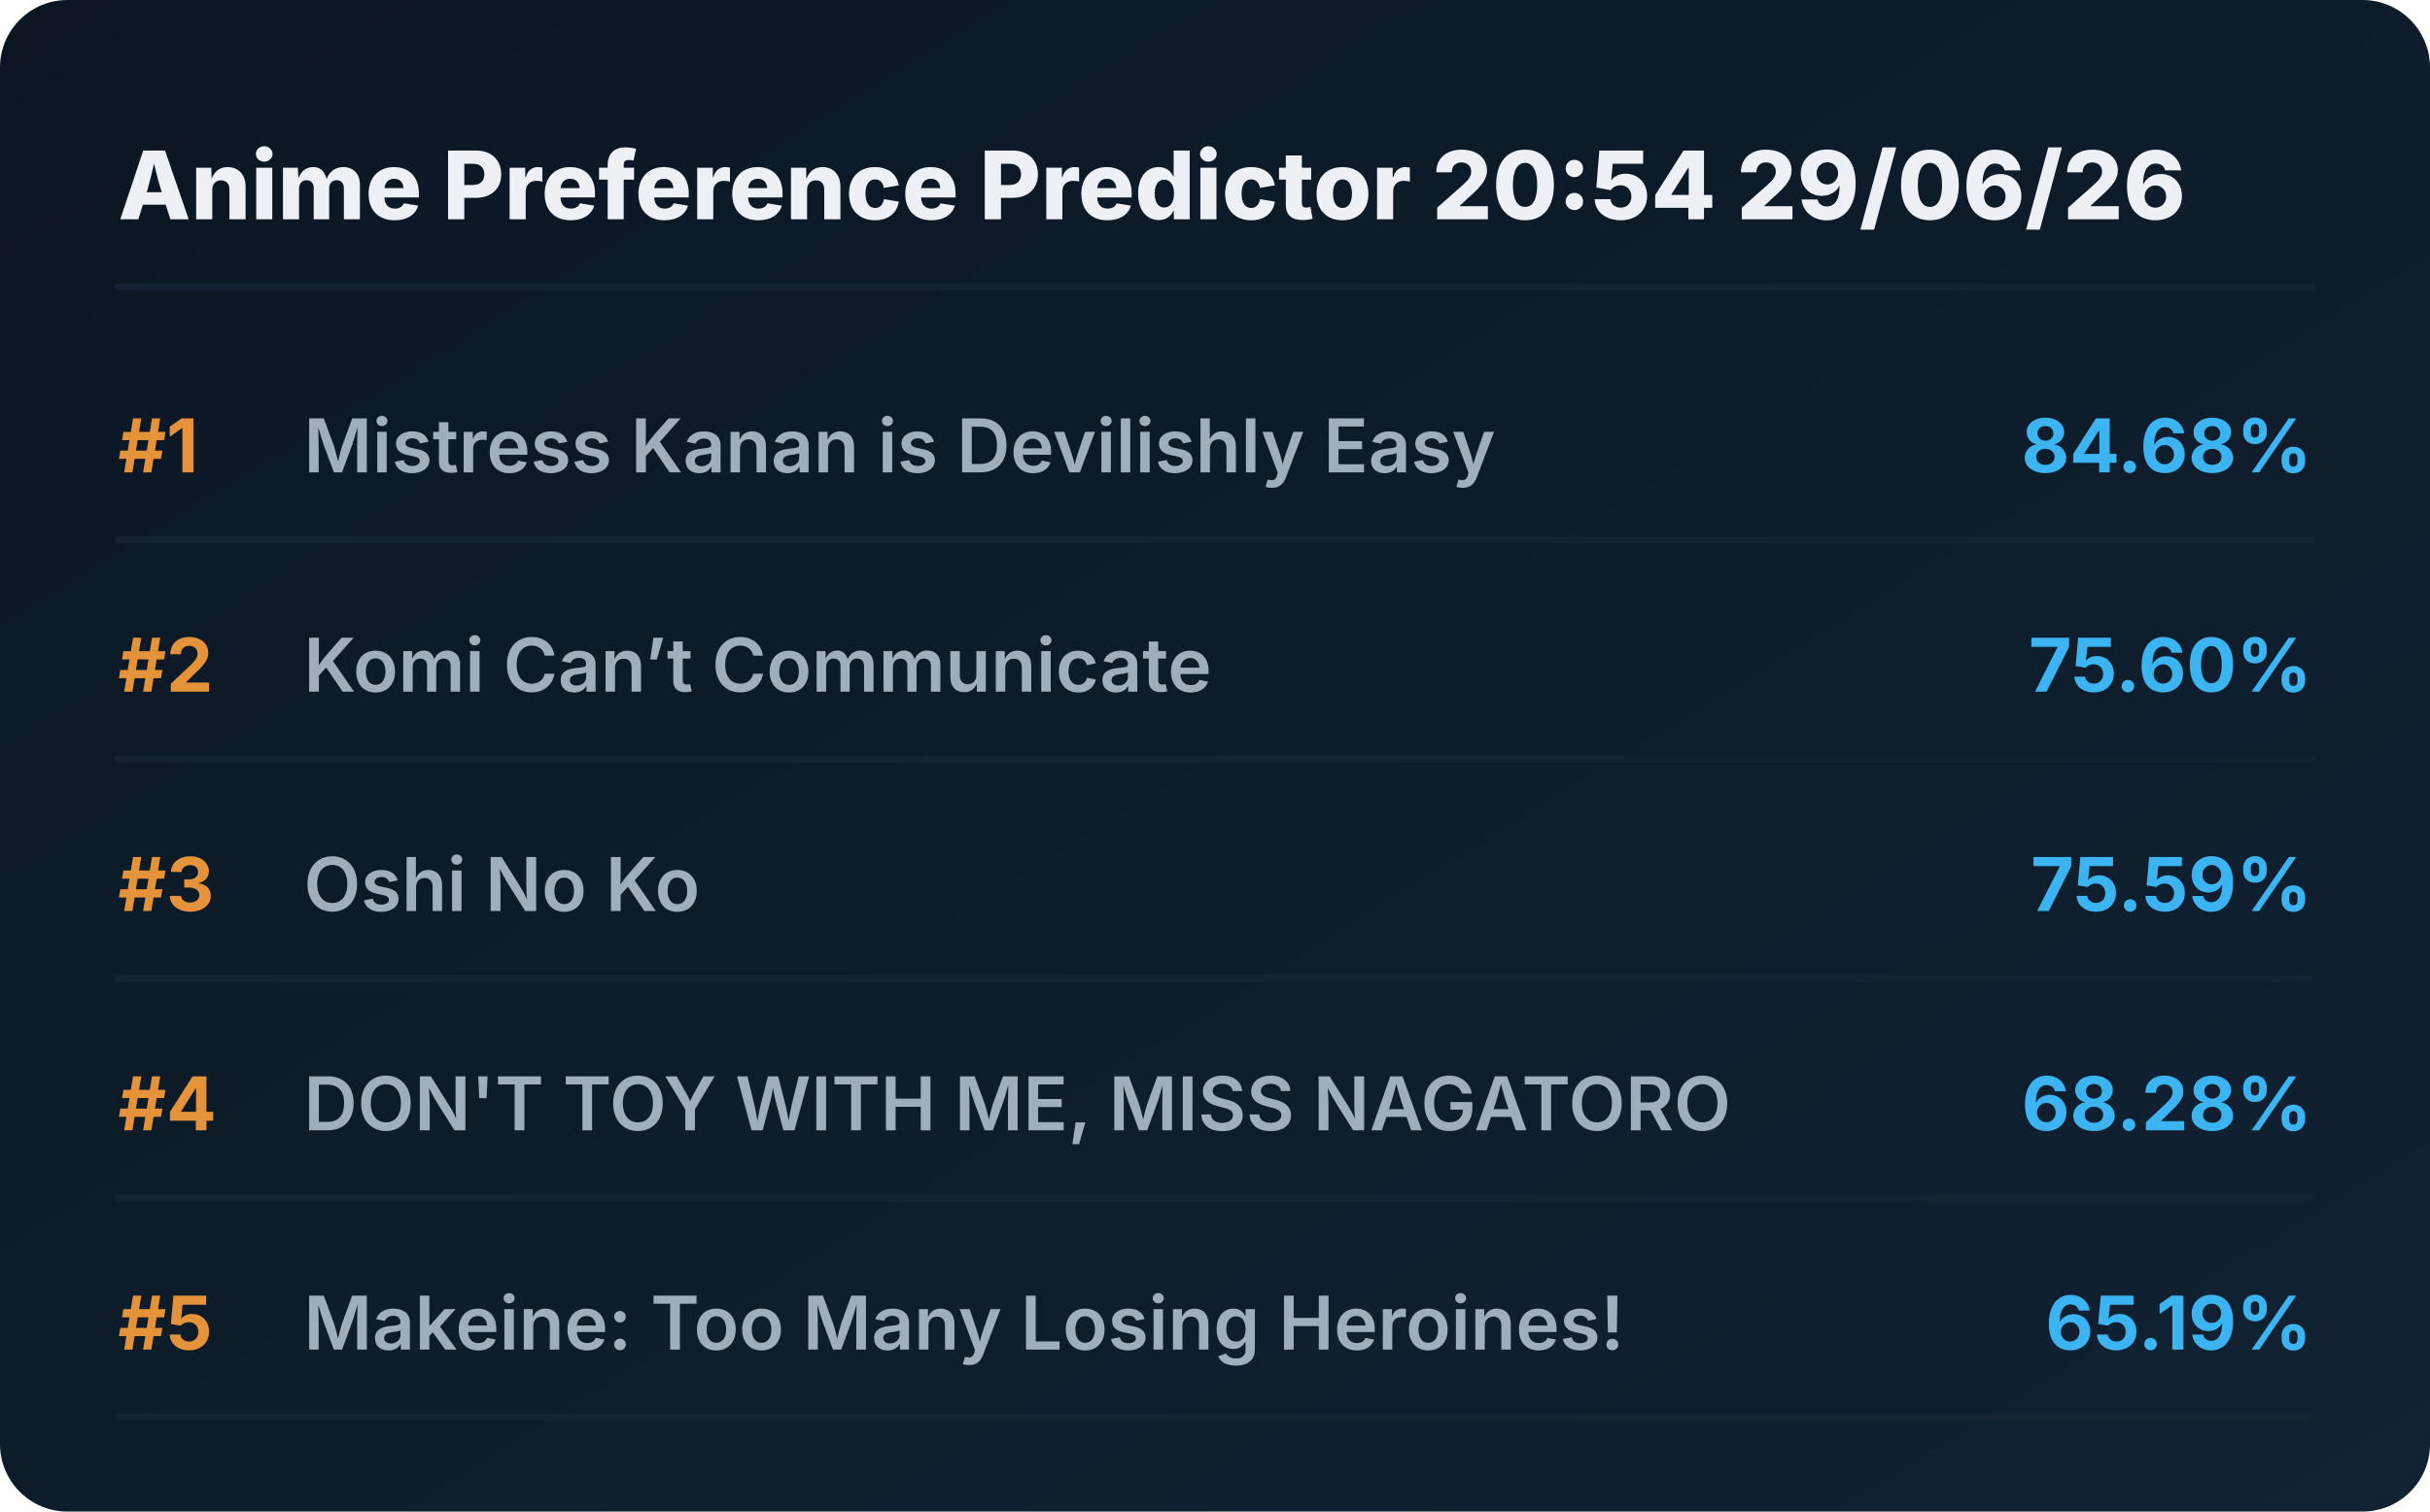
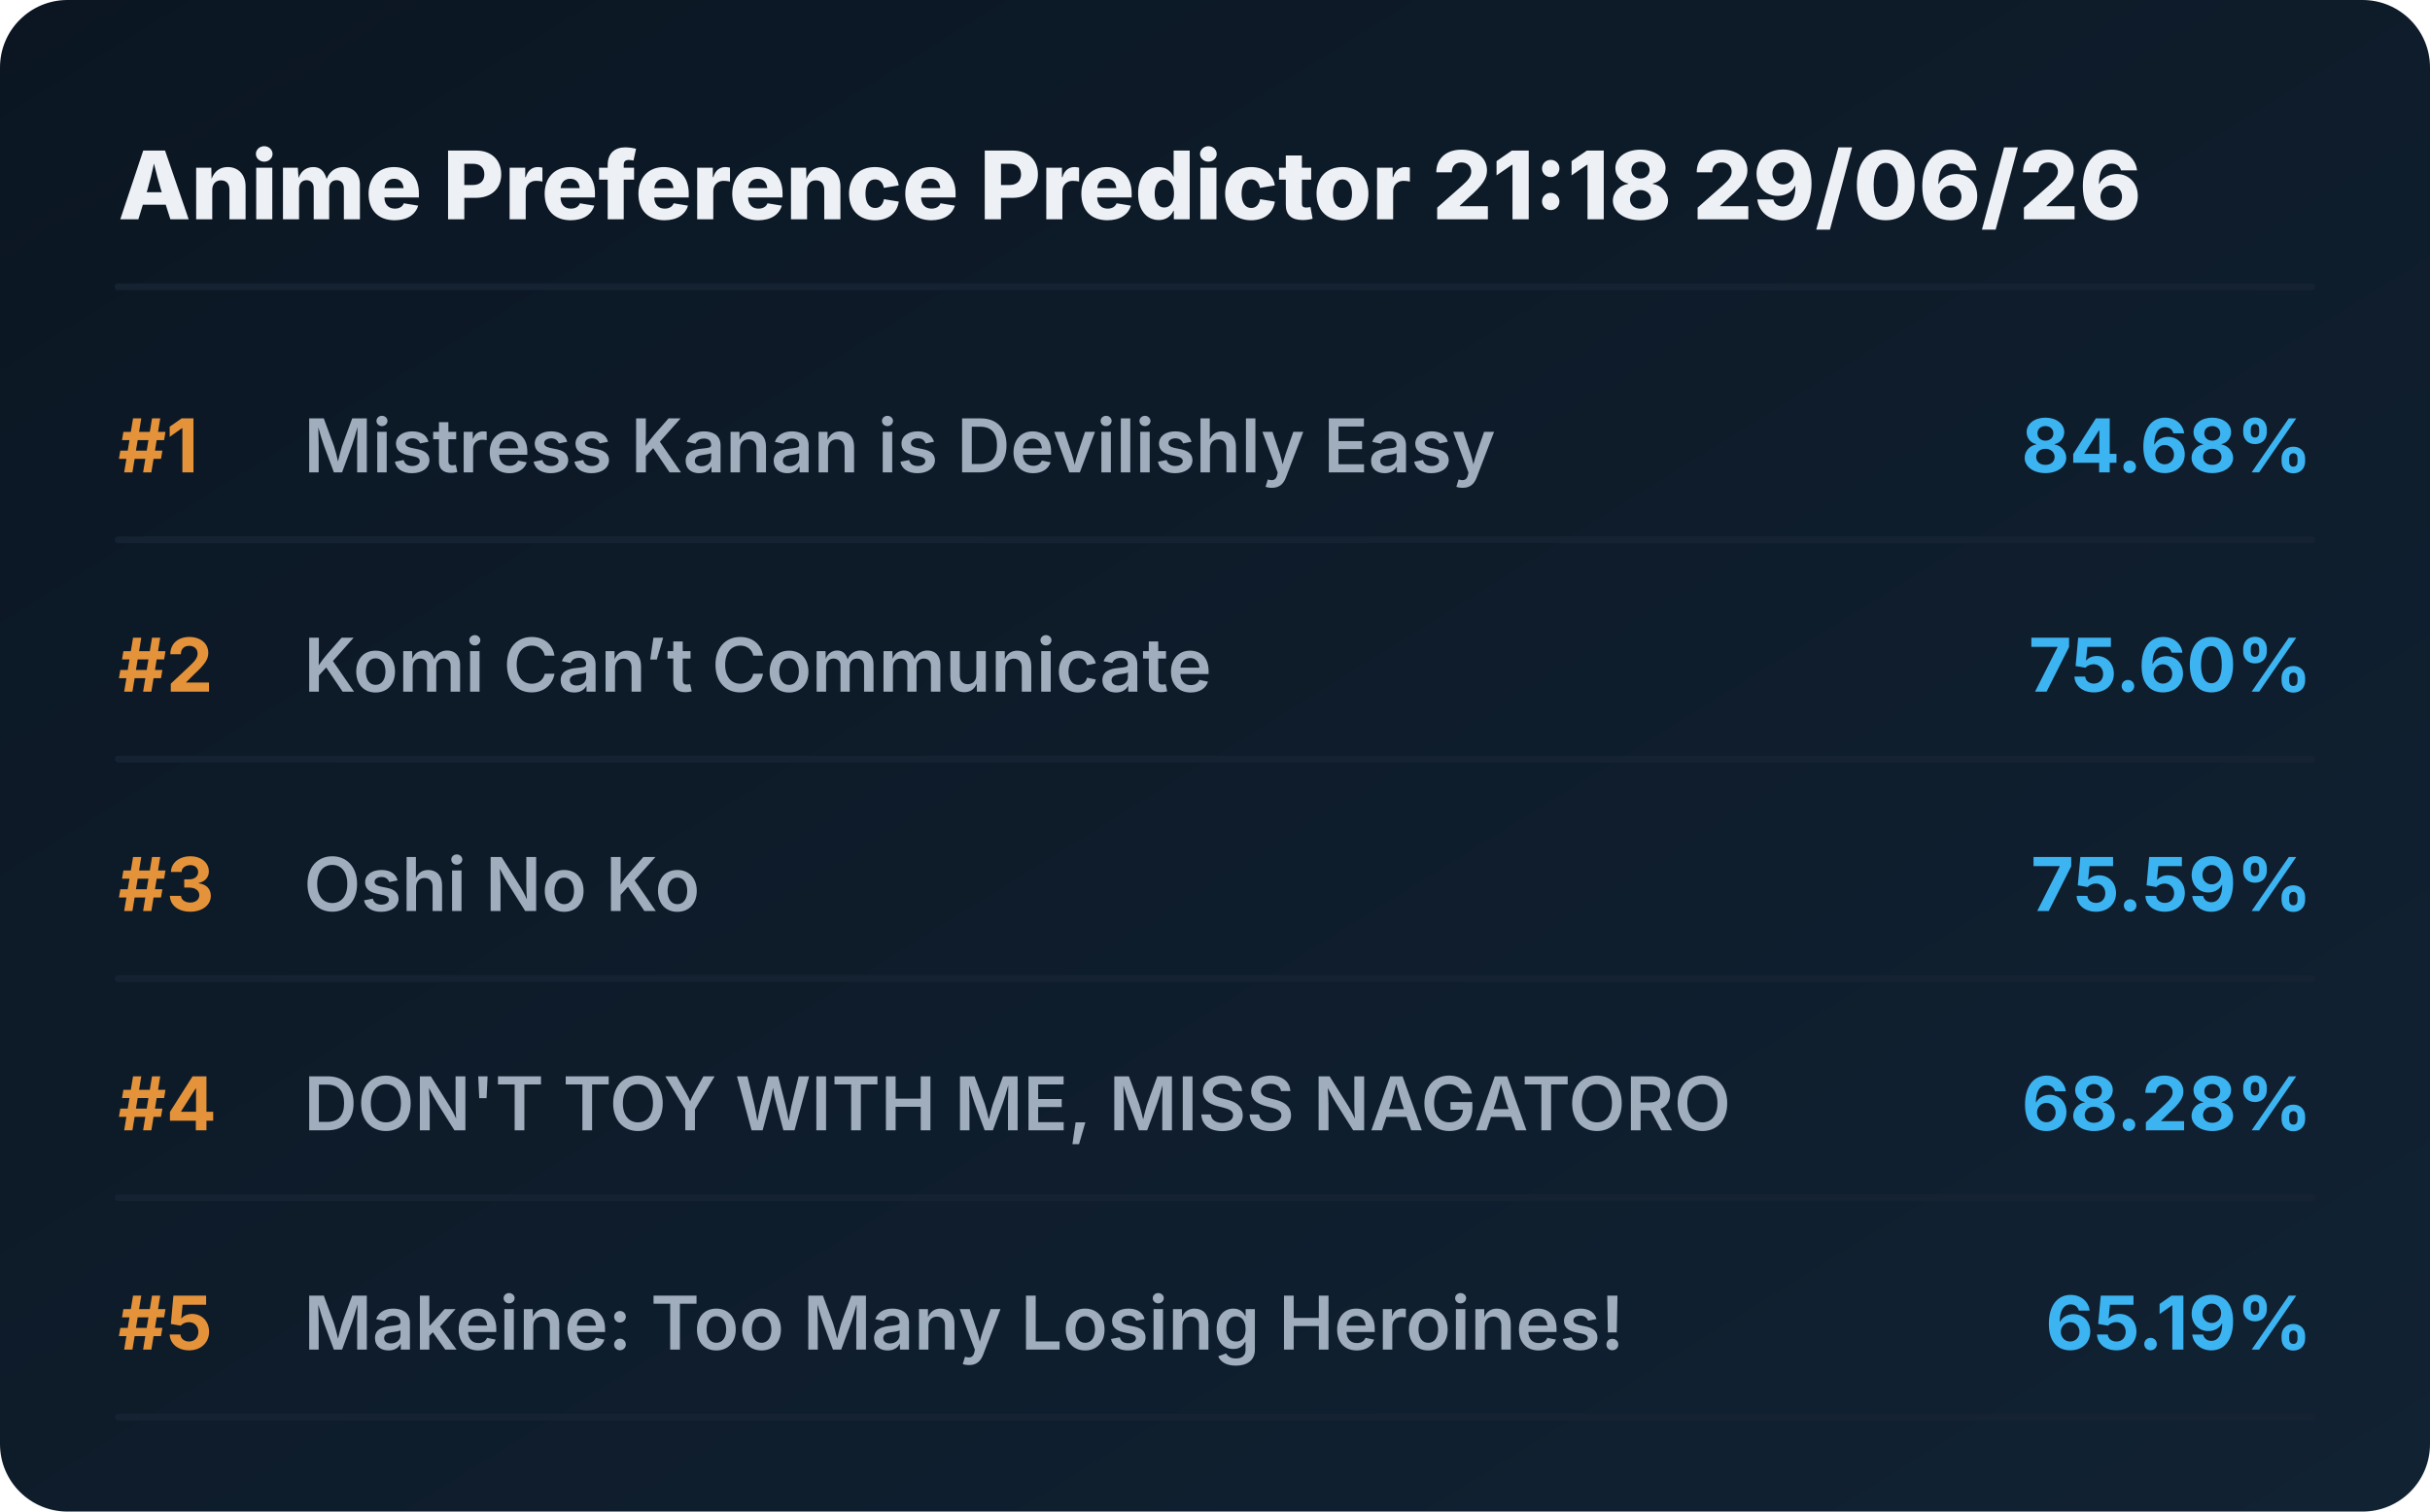
<svg xmlns="http://www.w3.org/2000/svg" viewBox="0 0 720 448" preserveAspectRatio="xMidYMid meet" style="width: 100%; height: auto; max-width: 720px;">
  <defs>
    <linearGradient id="boxGrad" x1="0%" y1="0%" x2="100%" y2="100%">
      <stop offset="0%" stop-color="#0b1622" />
      <stop offset="100%" stop-color="#112233" />
    </linearGradient>
    <clipPath id="titleClip">
      <rect x="90" y="0" width="510" height="100%" />
    </clipPath>
  </defs>
  <style>
    .bg { fill: url(#boxGrad); rx: 20px; }
    .header { font-family: 'Overpass', 'Inter', system-ui, sans-serif; font-weight: 800; font-size: 28px; fill: #edf1f5; }
    .rank { font-family: 'Overpass', 'Inter', system-ui, sans-serif; font-weight: 700; font-size: 22px; fill: #e5933a; }
    .title { font-family: 'Overpass', 'Inter', system-ui, sans-serif; font-weight: 600; font-size: 22px; fill: #9fadbd; }
    .score { font-family: 'Overpass', 'Inter', system-ui, sans-serif; font-weight: 700; font-size: 22px; fill: #3db4f2; }
    .line { stroke: #152232; stroke-width: 2; stroke-linecap: round; }
  </style>
  <rect class="bg" width="720" height="448" />
-   <text x="35" y="65" class="header">Anime Preference Predictor 20:54 29/06/26</text>
+   <text x="35" y="65" class="header">Anime Preference Predictor 21:18 29/06/26</text>
  <line x1="35" y1="85" x2="685" y2="85" class="line" />
  <g transform="translate(0, 0)">
    <text x="35" y="140" class="rank">#1</text>
    <text x="90" y="140" class="title">Mistress Kanan is Devilishly Easy</text>
    <text x="685" y="140" class="score" text-anchor="end">84.68%</text>
    <line x1="35" y1="160" x2="685" y2="160" class="line" />
  </g>
  <g transform="translate(0, 65)">
    <text x="35" y="140" class="rank">#2</text>
    <text x="90" y="140" class="title">Komi Can’t Communicate</text>
    <text x="685" y="140" class="score" text-anchor="end">75.60%</text>
    <line x1="35" y1="160" x2="685" y2="160" class="line" />
  </g>
  <g transform="translate(0, 130)">
    <text x="35" y="140" class="rank">#3</text>
    <text x="90" y="140" class="title">Oshi No Ko</text>
    <text x="685" y="140" class="score" text-anchor="end">75.59%</text>
    <line x1="35" y1="160" x2="685" y2="160" class="line" />
  </g>
  <g transform="translate(0, 195)">
    <text x="35" y="140" class="rank">#4</text>
    <text x="90" y="140" class="title">DON'T TOY WITH ME, MISS NAGATORO</text>
    <text x="685" y="140" class="score" text-anchor="end">68.28%</text>
    <line x1="35" y1="160" x2="685" y2="160" class="line" />
  </g>
  <g transform="translate(0, 260)">
    <text x="35" y="140" class="rank">#5</text>
    <text x="90" y="140" class="title">Makeine: Too Many Losing Heroines!</text>
    <text x="685" y="140" class="score" text-anchor="end">65.19%</text>
    <line x1="35" y1="160" x2="685" y2="160" class="line" />
  </g>
</svg>
